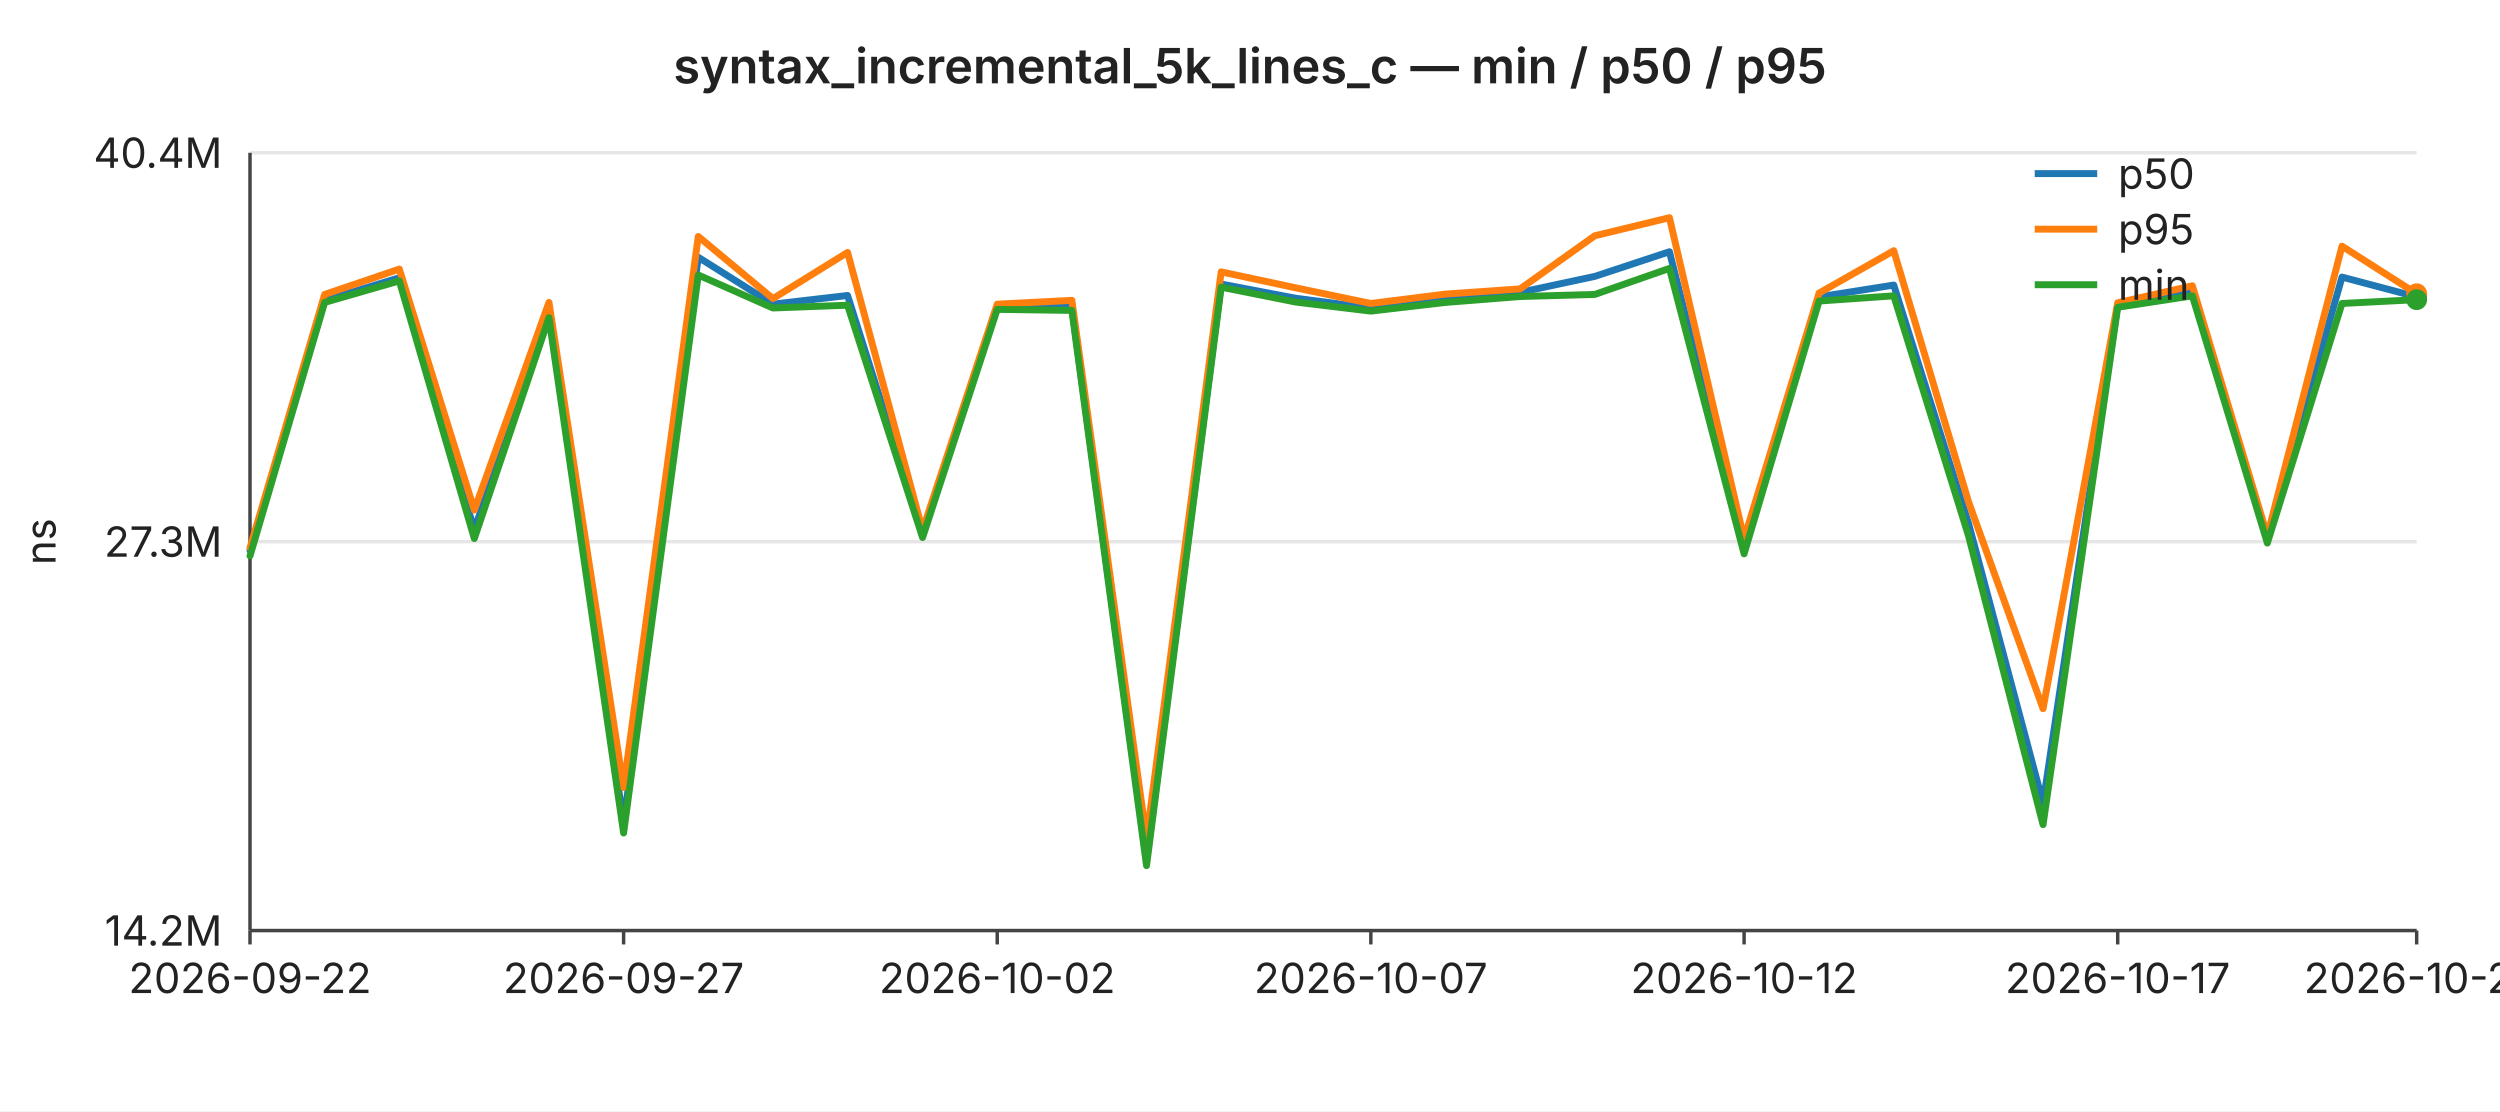
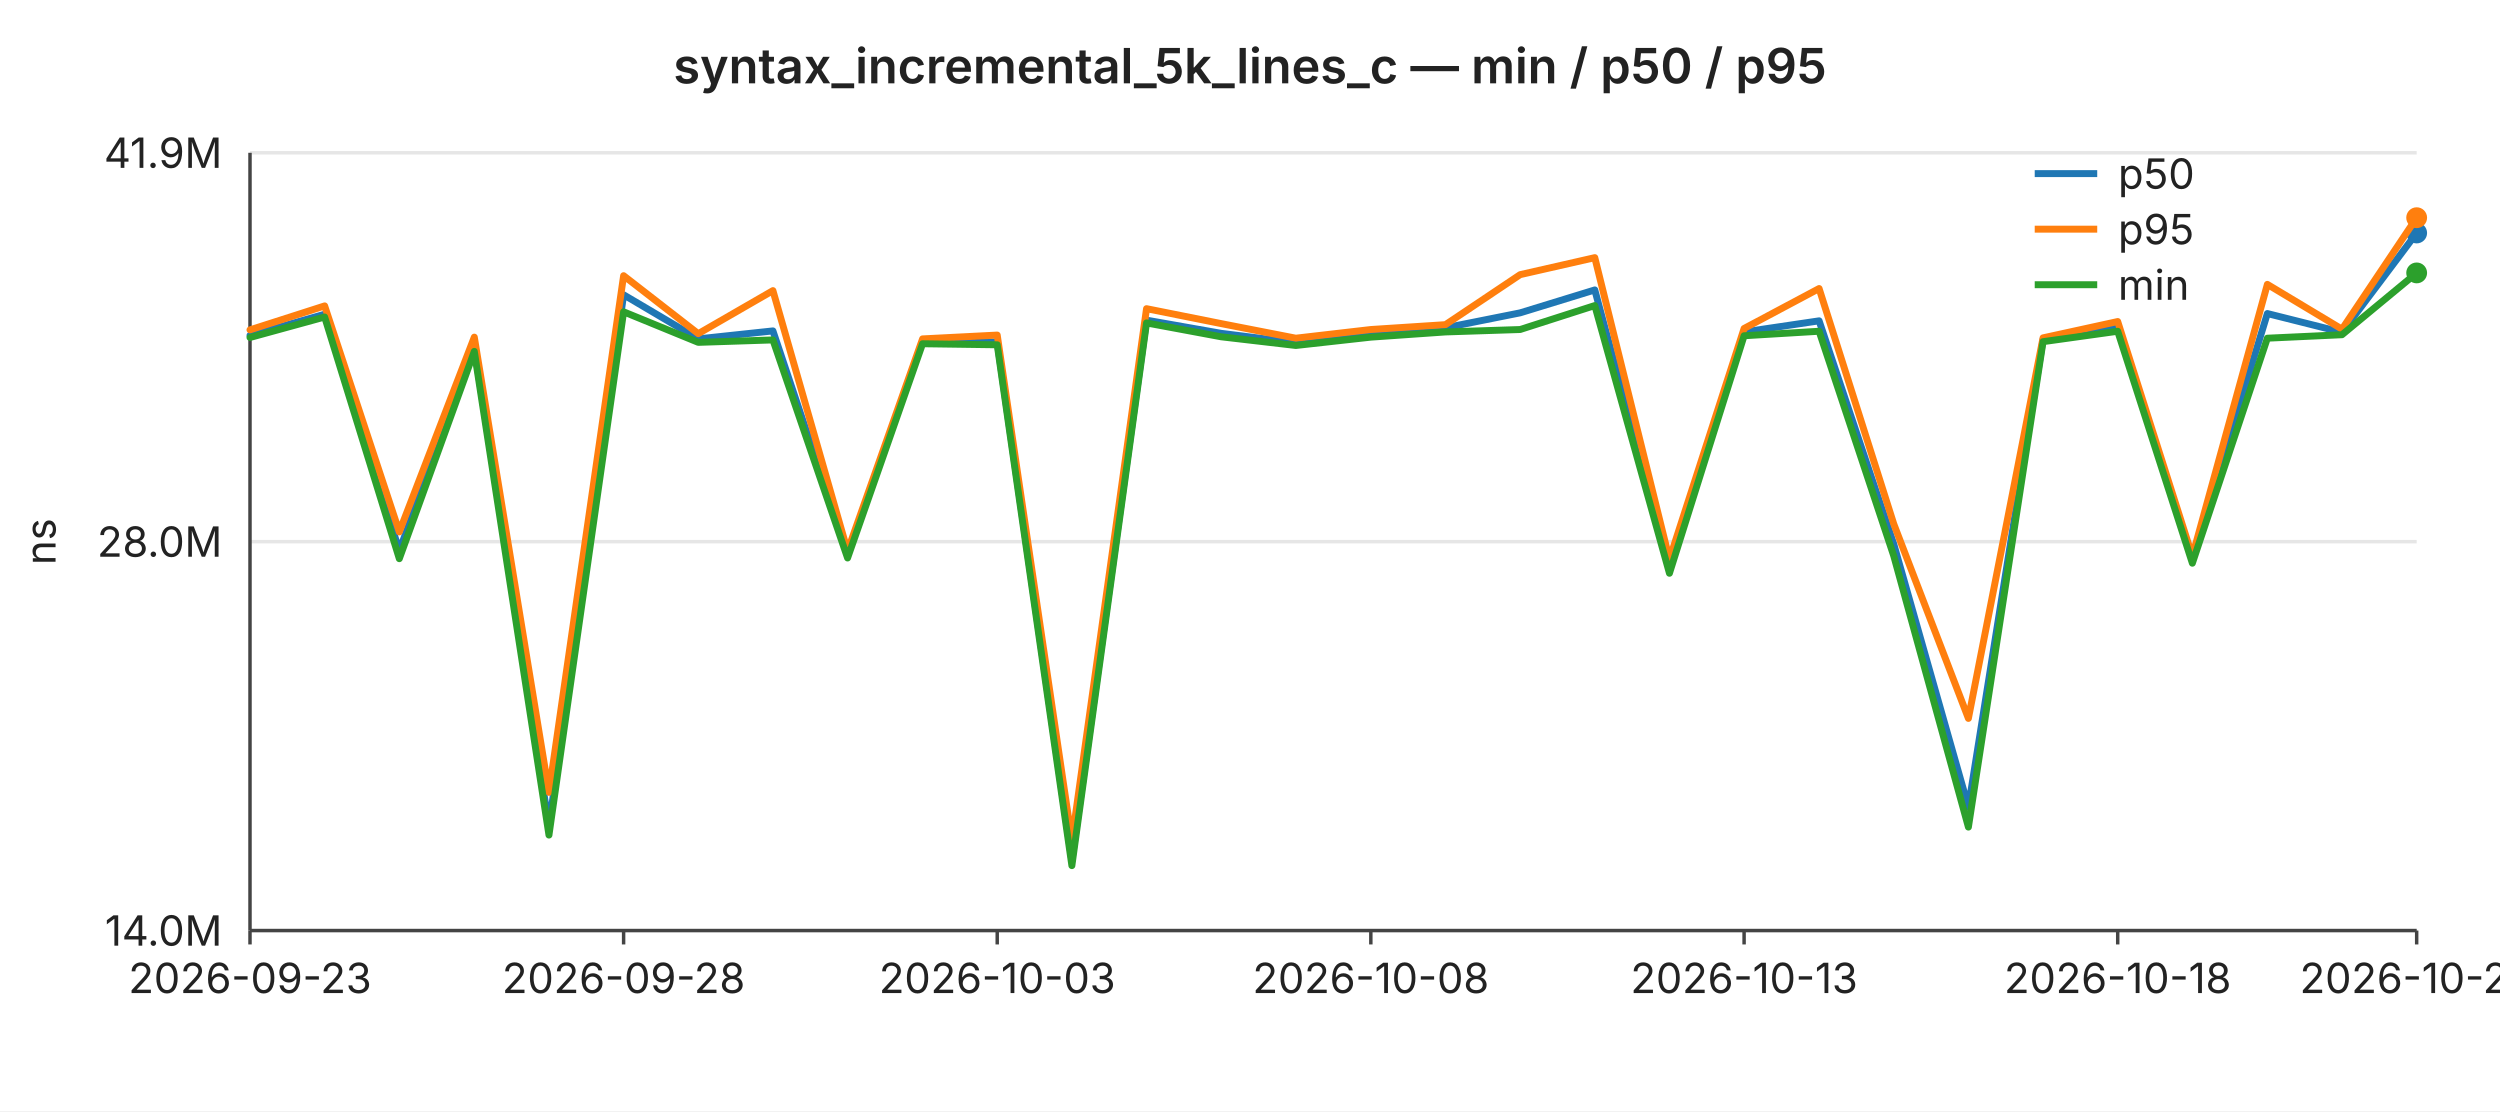
<svg xmlns="http://www.w3.org/2000/svg" width="720" height="320" viewBox="0 0 720 320" font-family="-apple-system,BlinkMacSystemFont,Segoe UI,sans-serif" font-size="12">
  <rect width="720" height="320" fill="#ffffff" />
  <text x="360" y="24" text-anchor="middle" font-size="14" font-weight="600" fill="#222">syntax_incremental_5k_lines_c — min / p50 / p95</text>
  <line x1="72" y1="44.0" x2="696" y2="44.0" stroke="#e6e6e6" stroke-width="1" />
-   <text x="64" y="44.0" text-anchor="end" dominant-baseline="middle" fill="#222">40.4M</text>
+   <text x="64" y="44.0" text-anchor="end" dominant-baseline="middle" fill="#222">41.9M</text>
  <line x1="72" y1="156.0" x2="696" y2="156.0" stroke="#e6e6e6" stroke-width="1" />
-   <text x="64" y="156.0" text-anchor="end" dominant-baseline="middle" fill="#222">27.3M</text>
+   <text x="64" y="156.0" text-anchor="end" dominant-baseline="middle" fill="#222">28.0M</text>
  <line x1="72" y1="268.0" x2="696" y2="268.0" stroke="#e6e6e6" stroke-width="1" />
-   <text x="64" y="268.0" text-anchor="end" dominant-baseline="middle" fill="#222">14.2M</text>
+   <text x="64" y="268.0" text-anchor="end" dominant-baseline="middle" fill="#222">14.0M</text>
  <text x="16" y="156" text-anchor="middle" fill="#222" transform="rotate(-90 16 156)">ns</text>
  <line x1="72" y1="44" x2="72" y2="268" stroke="#444" stroke-width="1" />
  <line x1="72" y1="268" x2="696" y2="268" stroke="#444" stroke-width="1" />
  <line x1="72.0" y1="268" x2="72.0" y2="272" stroke="#444" stroke-width="1" />
-   <text x="72.0" y="286" text-anchor="middle" fill="#222">2026-09-22</text>
+   <text x="72.0" y="286" text-anchor="middle" fill="#222">2026-09-23</text>
  <line x1="179.6" y1="268" x2="179.6" y2="272" stroke="#444" stroke-width="1" />
-   <text x="179.6" y="286" text-anchor="middle" fill="#222">2026-09-27</text>
+   <text x="179.6" y="286" text-anchor="middle" fill="#222">2026-09-28</text>
  <line x1="287.2" y1="268" x2="287.2" y2="272" stroke="#444" stroke-width="1" />
-   <text x="287.2" y="286" text-anchor="middle" fill="#222">2026-10-02</text>
+   <text x="287.2" y="286" text-anchor="middle" fill="#222">2026-10-03</text>
  <line x1="394.8" y1="268" x2="394.8" y2="272" stroke="#444" stroke-width="1" />
-   <text x="394.8" y="286" text-anchor="middle" fill="#222">2026-10-07</text>
+   <text x="394.8" y="286" text-anchor="middle" fill="#222">2026-10-08</text>
  <line x1="502.3" y1="268" x2="502.3" y2="272" stroke="#444" stroke-width="1" />
-   <text x="502.3" y="286" text-anchor="middle" fill="#222">2026-10-12</text>
+   <text x="502.3" y="286" text-anchor="middle" fill="#222">2026-10-13</text>
  <line x1="609.9" y1="268" x2="609.9" y2="272" stroke="#444" stroke-width="1" />
-   <text x="609.9" y="286" text-anchor="middle" fill="#222">2026-10-17</text>
+   <text x="609.9" y="286" text-anchor="middle" fill="#222">2026-10-18</text>
  <line x1="696.0" y1="268" x2="696.0" y2="272" stroke="#444" stroke-width="1" />
-   <text x="696.0" y="286" text-anchor="middle" fill="#222">2026-10-21</text>
-   <polyline fill="none" stroke="#1f77b4" stroke-width="2" stroke-linejoin="round" stroke-linecap="round" points="72.0,158.5 93.5,86.5 115.0,80.0 136.6,152.6 158.1,90.2 179.6,237.1 201.1,74.1 222.6,87.6 244.1,85.1 265.7,153.6 287.2,88.3 308.7,88.5 330.2,247.8 351.7,81.8 373.2,85.9 394.8,88.7 416.3,86.2 437.8,84.2 459.3,79.6 480.8,72.5 502.3,157.9 523.9,85.5 545.4,82.1 566.9,150.6 588.4,231.3 609.9,87.8 631.4,83.9 653.0,155.5 674.5,79.8 696.0,85.5" />
-   <circle cx="696.0" cy="85.5" r="3" fill="#1f77b4" />
-   <polyline fill="none" stroke="#ff7f0e" stroke-width="2" stroke-linejoin="round" stroke-linecap="round" points="72.0,157.8 93.5,84.8 115.0,77.5 136.6,146.9 158.1,87.1 179.6,226.8 201.1,68.1 222.6,86.0 244.1,72.7 265.7,152.7 287.2,87.6 308.7,86.5 330.2,241.6 351.7,78.3 373.2,82.9 394.8,87.4 416.3,84.7 437.8,83.2 459.3,67.9 480.8,62.7 502.3,155.2 523.9,84.4 545.4,72.2 566.9,144.4 588.4,204.1 609.9,87.2 631.4,82.3 653.0,154.3 674.5,70.9 696.0,84.6" />
-   <circle cx="696.0" cy="84.6" r="3" fill="#ff7f0e" />
-   <polyline fill="none" stroke="#2ca02c" stroke-width="2" stroke-linejoin="round" stroke-linecap="round" points="72.0,160.1 93.5,87.1 115.0,80.9 136.6,155.1 158.1,91.5 179.6,239.9 201.1,79.2 222.6,88.7 244.1,87.9 265.7,154.8 287.2,89.1 308.7,89.4 330.2,249.3 351.7,82.7 373.2,87.0 394.8,89.6 416.3,87.1 437.8,85.4 459.3,84.8 480.8,77.3 502.3,159.5 523.9,86.7 545.4,85.2 566.9,154.2 588.4,237.5 609.9,88.5 631.4,85.2 653.0,156.4 674.5,87.4 696.0,86.3" />
-   <circle cx="696.0" cy="86.3" r="3" fill="#2ca02c" />
+   <text x="696.0" y="286" text-anchor="middle" fill="#222">2026-10-22</text>
+   <polyline fill="none" stroke="#1f77b4" stroke-width="2" stroke-linejoin="round" stroke-linecap="round" points="72.0,96.6 93.5,90.5 115.0,158.6 136.6,100.1 158.1,237.9 179.6,84.9 201.1,97.6 222.6,95.3 244.1,159.6 265.7,98.2 287.2,98.5 308.7,247.9 330.2,92.2 351.7,96.0 373.2,98.7 394.8,96.3 416.3,94.4 437.8,90.1 459.3,83.5 480.8,163.6 502.3,95.6 523.9,92.4 545.4,156.7 566.9,232.4 588.4,97.8 609.9,94.2 631.4,161.3 653.0,90.3 674.5,95.7 696.0,67.1" />
+   <circle cx="696.0" cy="67.1" r="3" fill="#1f77b4" />
+   <polyline fill="none" stroke="#ff7f0e" stroke-width="2" stroke-linejoin="round" stroke-linecap="round" points="72.0,95.0 93.5,88.1 115.0,153.2 136.6,97.1 158.1,228.2 179.6,79.4 201.1,96.1 222.6,83.7 244.1,158.7 265.7,97.6 287.2,96.5 308.7,242.1 330.2,88.9 351.7,93.2 373.2,97.4 394.8,94.9 416.3,93.5 437.8,79.1 459.3,74.2 480.8,161.1 502.3,94.6 523.9,83.1 545.4,150.9 566.9,206.9 588.4,97.3 609.9,92.6 631.4,160.2 653.0,81.9 674.5,94.8 696.0,62.7" />
+   <circle cx="696.0" cy="62.7" r="3" fill="#ff7f0e" />
+   <polyline fill="none" stroke="#2ca02c" stroke-width="2" stroke-linejoin="round" stroke-linecap="round" points="72.0,97.2 93.5,91.3 115.0,160.9 136.6,101.2 158.1,240.5 179.6,89.8 201.1,98.6 222.6,97.9 244.1,160.7 265.7,99.0 287.2,99.3 308.7,249.3 330.2,93.0 351.7,97.0 373.2,99.5 394.8,97.1 416.3,95.6 437.8,94.9 459.3,88.0 480.8,165.1 502.3,96.7 523.9,95.4 545.4,160.1 566.9,238.2 588.4,98.4 609.9,95.4 631.4,162.2 653.0,97.4 674.5,96.4 696.0,78.6" />
+   <circle cx="696.0" cy="78.6" r="3" fill="#2ca02c" />
  <line x1="586" y1="50" x2="604" y2="50" stroke="#1f77b4" stroke-width="2" />
  <text x="610" y="50" dominant-baseline="middle" fill="#222">p50</text>
  <line x1="586" y1="66" x2="604" y2="66" stroke="#ff7f0e" stroke-width="2" />
  <text x="610" y="66" dominant-baseline="middle" fill="#222">p95</text>
  <line x1="586" y1="82" x2="604" y2="82" stroke="#2ca02c" stroke-width="2" />
  <text x="610" y="82" dominant-baseline="middle" fill="#222">min</text>
</svg>
